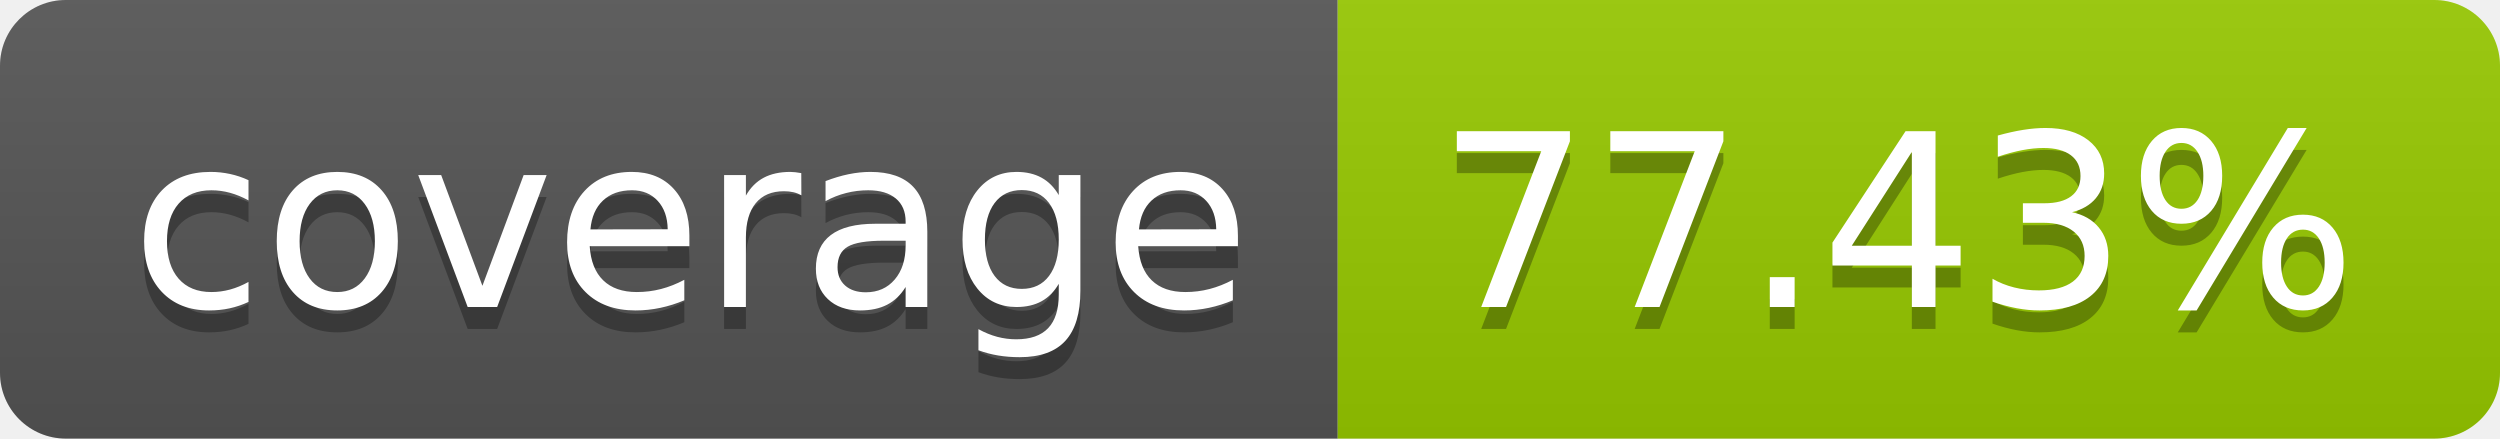
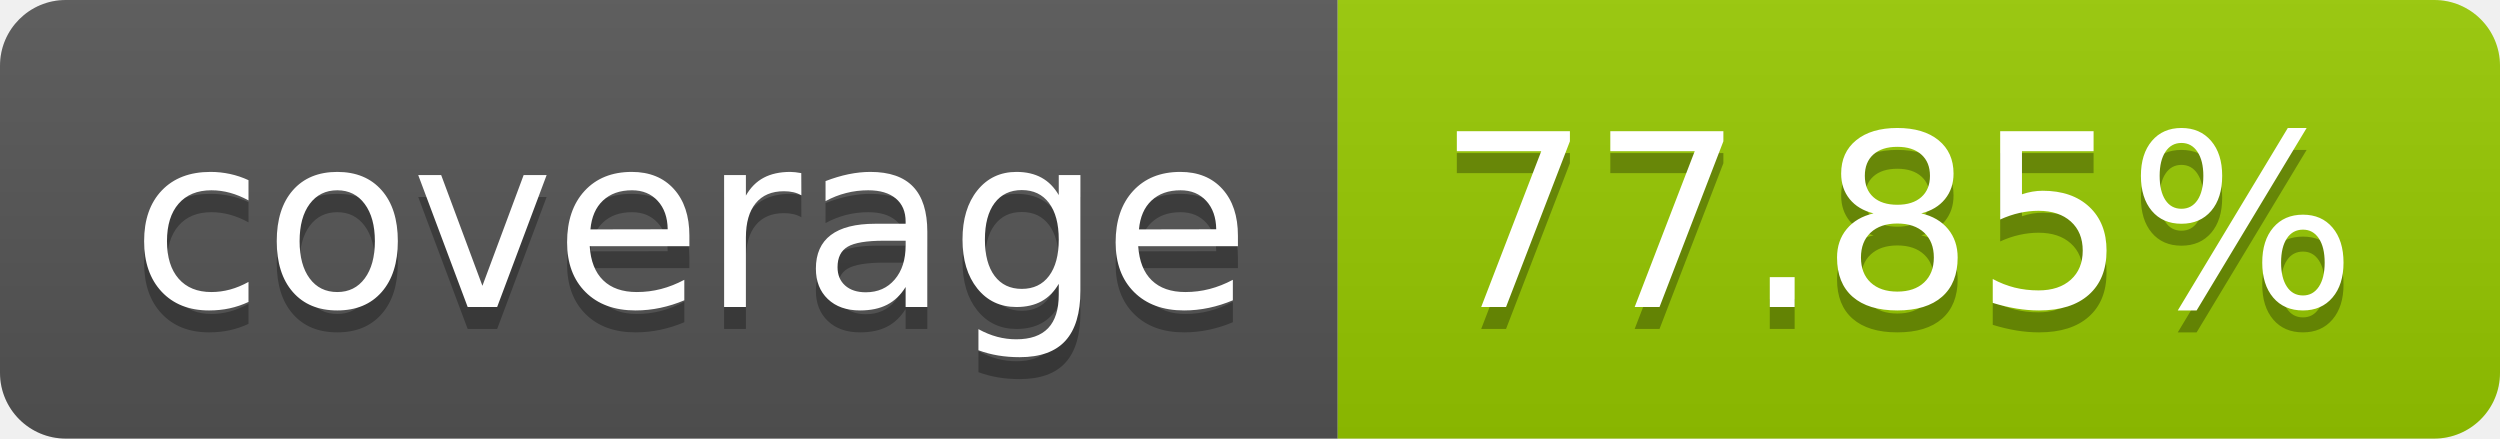
- <svg xmlns="http://www.w3.org/2000/svg" width="114" height="20" role="img" aria-label="coverage: 77.43%">
+ <svg xmlns="http://www.w3.org/2000/svg" width="114" height="20" role="img" aria-label="coverage: 77.85%">
  <linearGradient id="s" x2="0" y2="100%">
    <stop offset="0" stop-color="#bbb" stop-opacity=".1" />
    <stop offset="1" stop-opacity=".1" />
  </linearGradient>
  <clipPath id="r">
    <rect width="114" height="20" rx="3" fill="#fff" />
  </clipPath>
  <g clip-path="url(#r)">
    <rect width="61" height="20" fill="#555" />
    <rect x="61" width="53" height="20" fill="#97ca00" />
    <rect width="114" height="20" fill="url(#s)" />
  </g>
  <g fill="#fff" text-anchor="middle" font-family="Verdana,Geneva,DejaVu Sans,sans-serif" text-rendering="geometricPrecision" font-size="110">
    <text aria-hidden="true" x="315" y="150" fill="#010101" fill-opacity=".3" transform="scale(.1)" textLength="510">coverage</text>
    <text x="315" y="140" transform="scale(.1)" fill="#fff" textLength="510">coverage</text>
-     <text aria-hidden="true" x="865" y="150" fill="#010101" fill-opacity=".3" transform="scale(.1)" textLength="430">77.43%</text>
-     <text x="865" y="140" transform="scale(.1)" fill="#fff" textLength="430">77.43%</text>
+     <text aria-hidden="true" x="865" y="150" fill="#010101" fill-opacity=".3" transform="scale(.1)" textLength="430">77.85%</text>
+     <text x="865" y="140" transform="scale(.1)" fill="#fff" textLength="430">77.85%</text>
  </g>
</svg>
